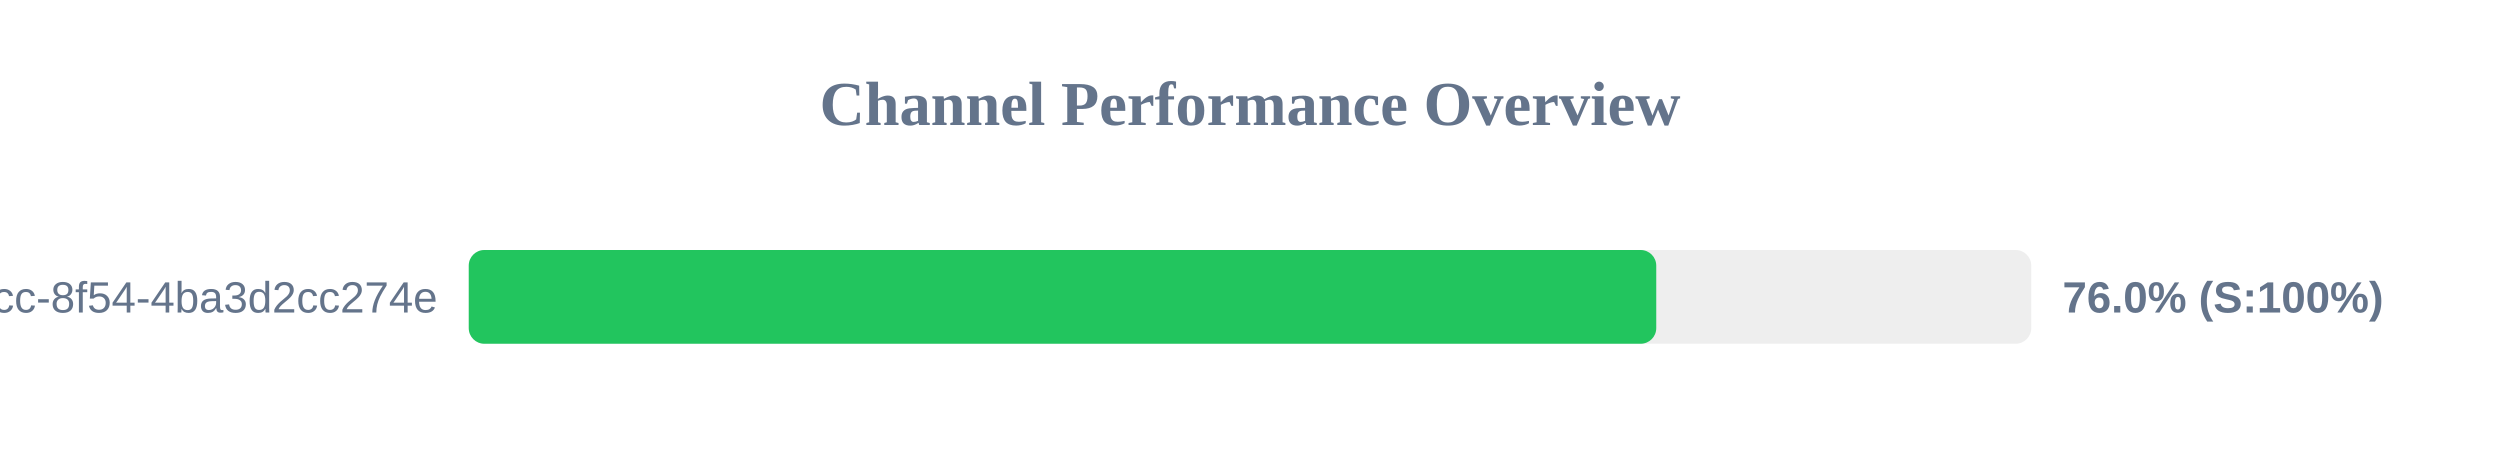
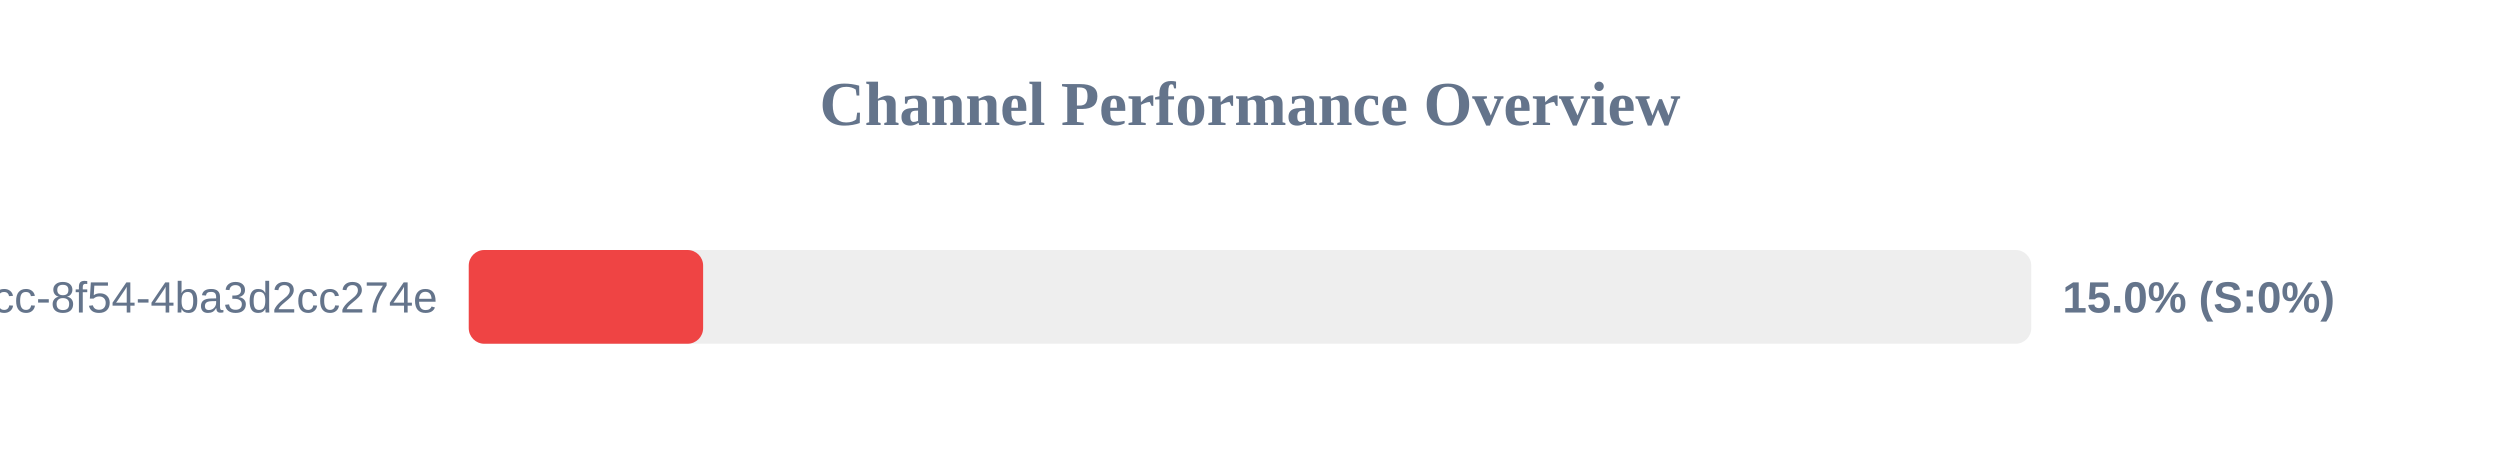
<svg xmlns="http://www.w3.org/2000/svg" width="800" height="150" version="1.1">
  <style>
        .row { font: 14px Arial; fill: #64748b; }
        .score { font: bold 14px Arial; fill: #64748b; }
    </style>
  <text x="400" y="40" text-anchor="middle" font-size="20px" font-weight="bold" fill="#64748b">Channel Performance Overview</text>
  <rect x="150" y="80" width="500" height="30" fill="#eee" rx="5" />
-   <rect x="150" y="80" width="380.0" height="30" fill="#22c55e" rx="5" />
+   <rect x="150" y="80" width="75.0" height="30" fill="#ef4444" rx="5" />
  <text x="140" y="100" text-anchor="end" class="row">?uuid=45cc0b3a-0adb-4dcc-8f54-4ba3d2cc274e</text>
-   <text x="660" y="100" text-anchor="start" class="score">76.0% (S:100%)</text>
+   <text x="660" y="100" text-anchor="start" class="score">15.0% (S:0%)</text>
</svg>
